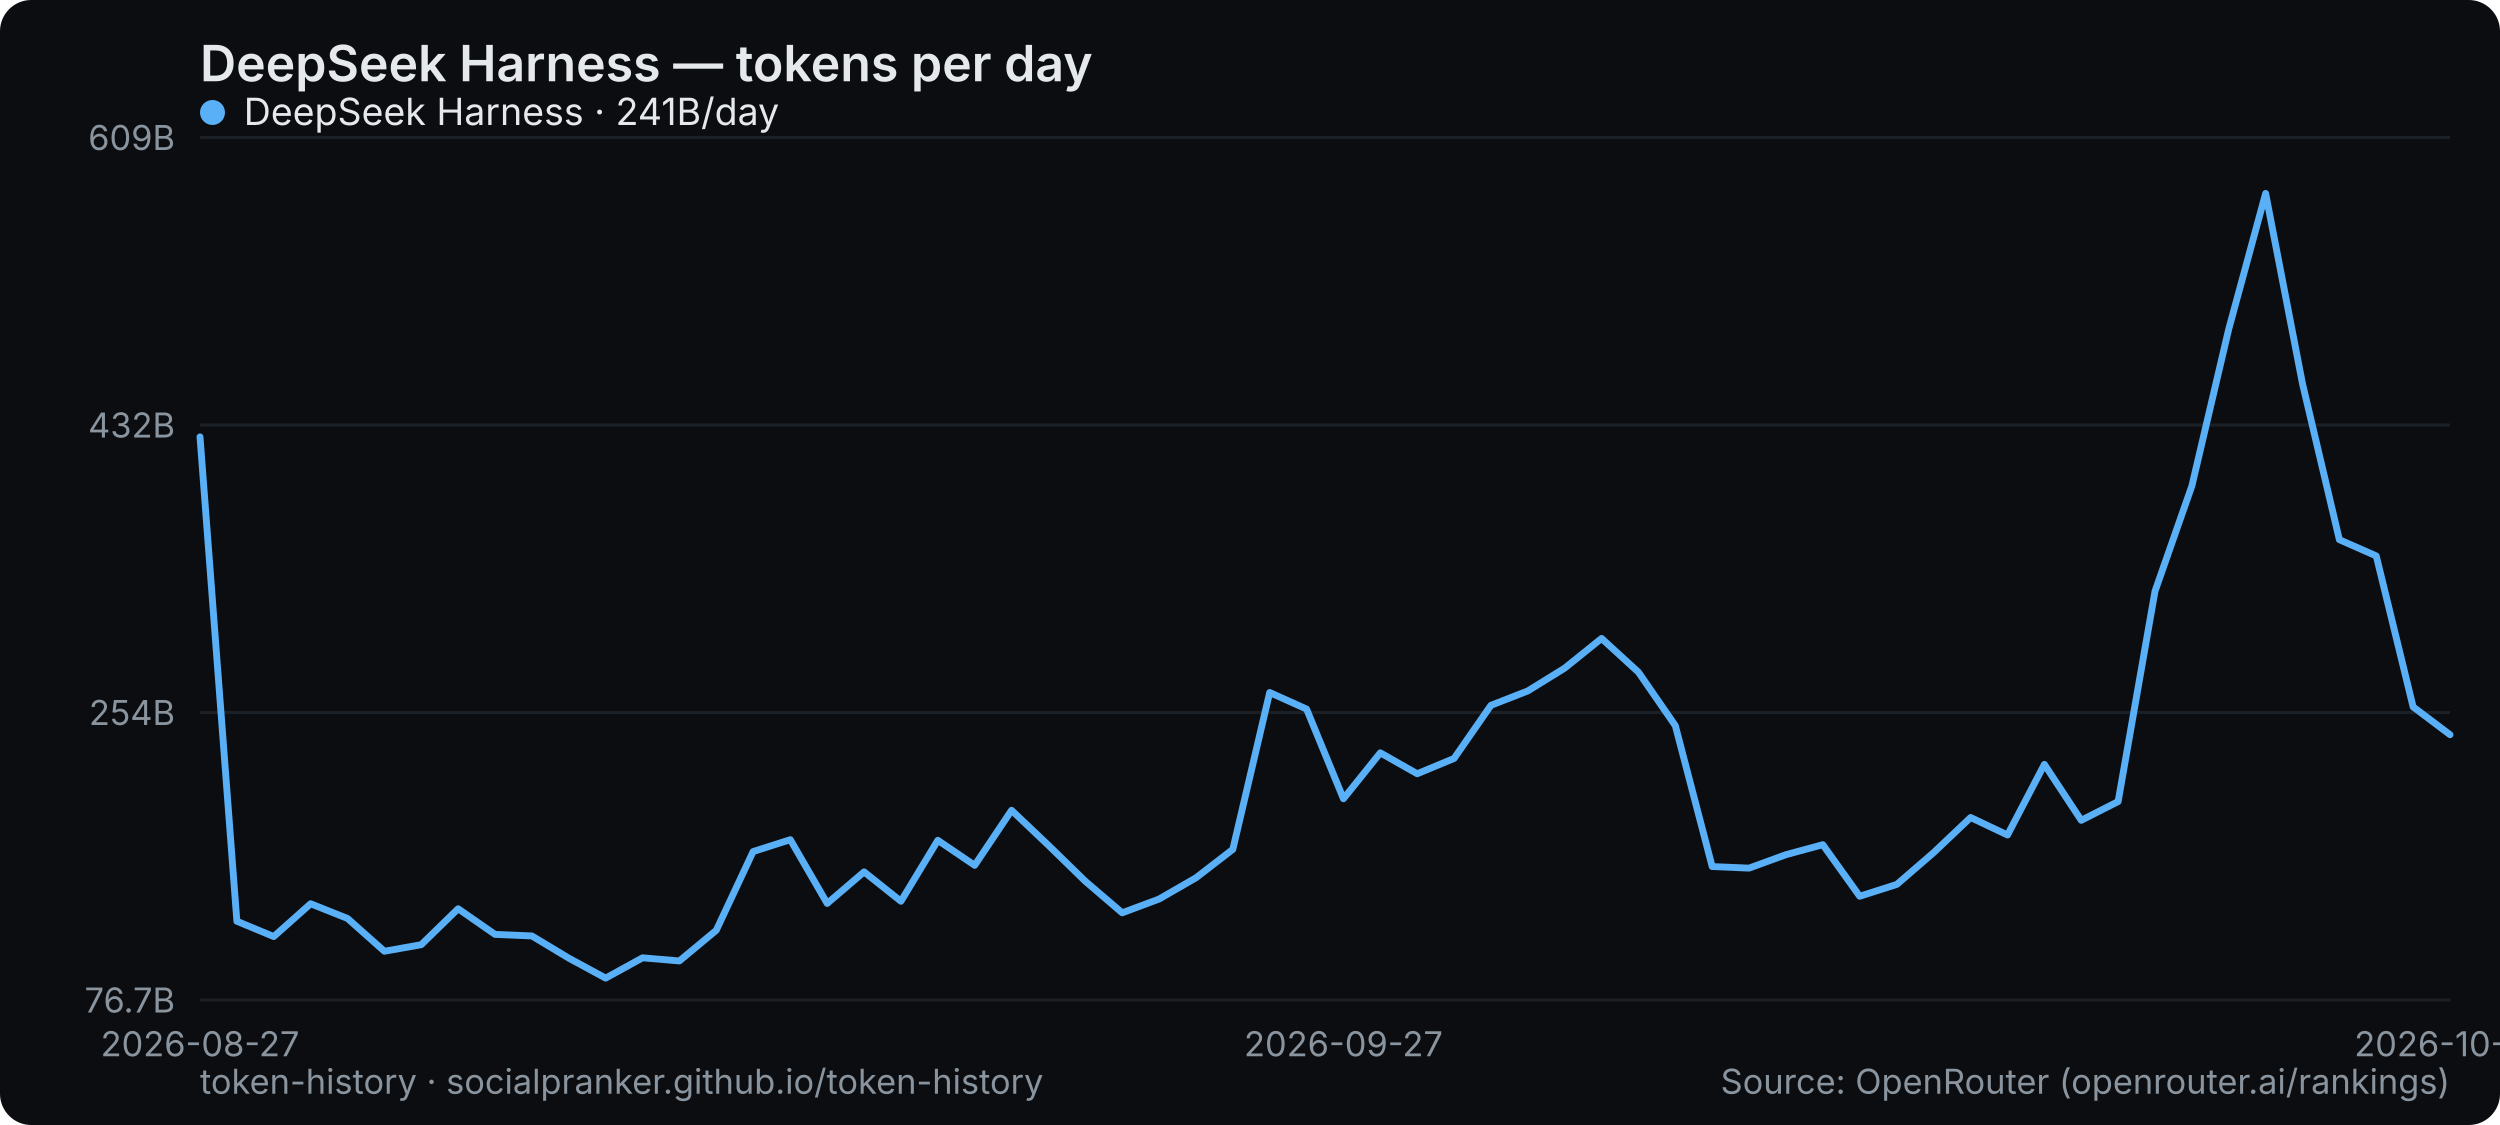
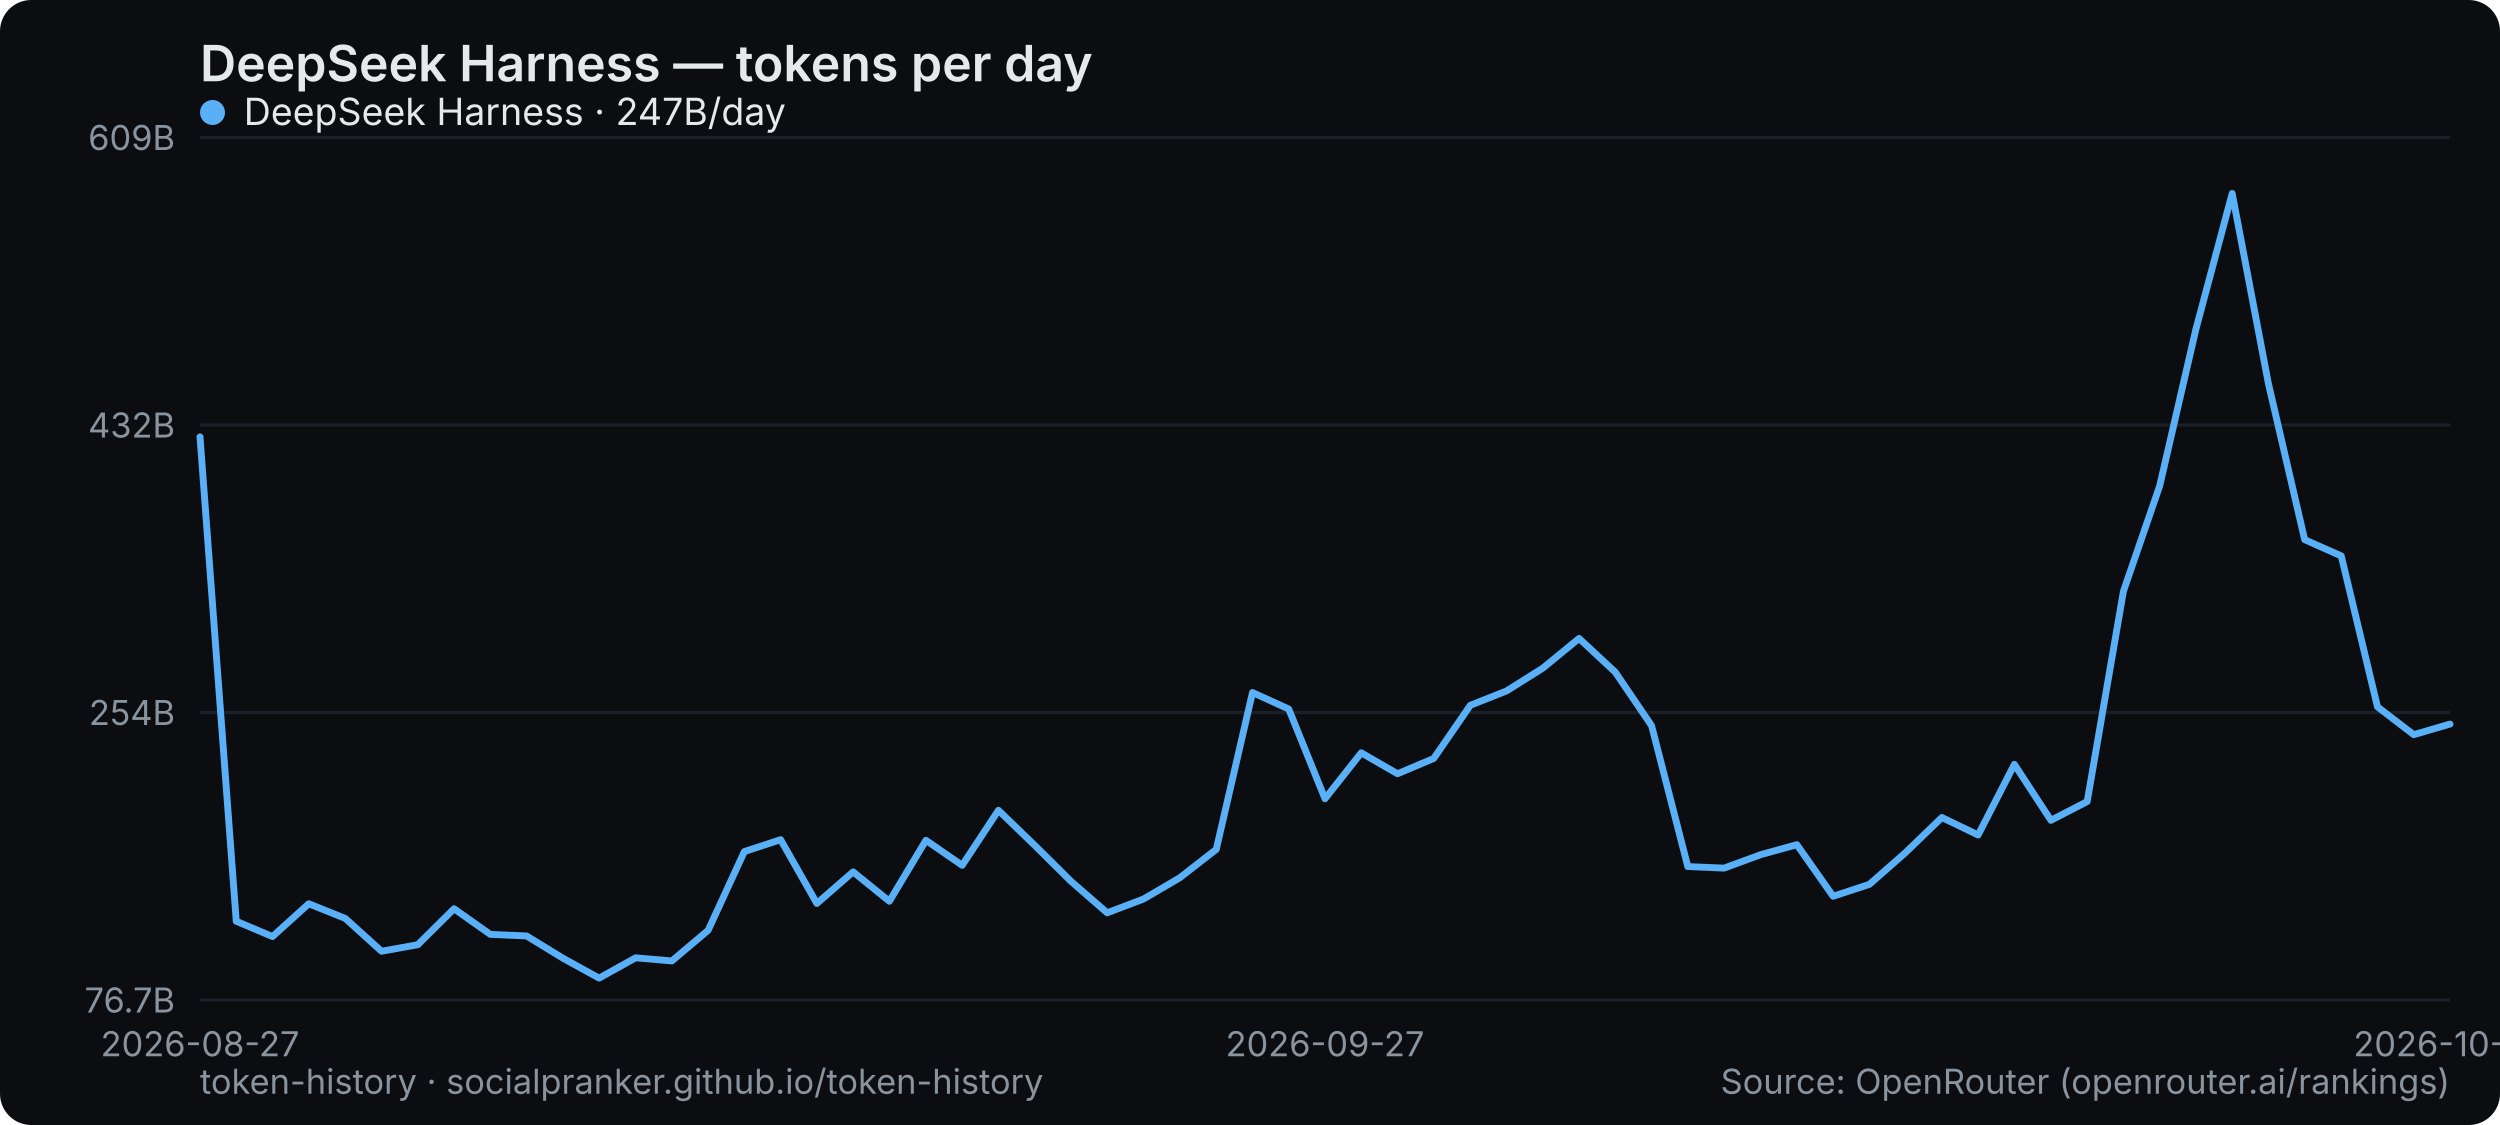
<svg xmlns="http://www.w3.org/2000/svg" width="800" height="360" viewBox="0 0 800 360" role="img" aria-label="DeepSeek Harness — tokens per day">
  <rect width="800" height="360" rx="10" fill="#0b0d10" />
  <text x="64" y="26" font-family="system-ui,-apple-system,Segoe UI,sans-serif" font-size="16" font-weight="600" fill="#e6e9ec">DeepSeek Harness — tokens per day</text>
  <line x1="64" y1="320" x2="784" y2="320" stroke="#1b2026" stroke-width="1" />
  <text x="56" y="324" text-anchor="end" font-family="system-ui,-apple-system,Segoe UI,sans-serif" font-size="11" fill="#8a949e">76.7B</text>
  <line x1="64" y1="228" x2="784" y2="228" stroke="#1b2026" stroke-width="1" />
  <text x="56" y="232" text-anchor="end" font-family="system-ui,-apple-system,Segoe UI,sans-serif" font-size="11" fill="#8a949e">254B</text>
  <line x1="64" y1="136" x2="784" y2="136" stroke="#1b2026" stroke-width="1" />
  <text x="56" y="140" text-anchor="end" font-family="system-ui,-apple-system,Segoe UI,sans-serif" font-size="11" fill="#8a949e">432B</text>
  <line x1="64" y1="44" x2="784" y2="44" stroke="#1b2026" stroke-width="1" />
  <text x="56" y="48" text-anchor="end" font-family="system-ui,-apple-system,Segoe UI,sans-serif" font-size="11" fill="#8a949e">609B</text>
  <text x="64" y="338" text-anchor="middle" font-family="system-ui,-apple-system,Segoe UI,sans-serif" font-size="11" fill="#8a949e">2026-08-27</text>
-   <text x="429.902" y="338" text-anchor="middle" font-family="system-ui,-apple-system,Segoe UI,sans-serif" font-size="11" fill="#8a949e">2026-09-27</text>
-   <text x="784" y="338" text-anchor="middle" font-family="system-ui,-apple-system,Segoe UI,sans-serif" font-size="11" fill="#8a949e">2026-10-27</text>
-   <polyline points="64.0,139.8 75.8,294.8 87.6,299.7 99.4,289.2 111.2,293.9 123.0,304.4 134.8,302.3 146.6,290.8 158.4,299.0 170.2,299.5 182.0,306.6 193.8,313.0 205.6,306.5 217.4,307.5 229.2,297.7 241.0,272.5 252.9,268.7 264.7,289.1 276.5,279.0 288.3,288.4 300.1,268.9 311.9,276.9 323.7,259.3 335.5,270.5 347.3,282.0 359.1,292.1 370.9,287.7 382.7,280.9 394.5,271.8 406.3,221.6 418.1,226.9 429.9,255.6 441.7,240.9 453.5,247.6 465.3,242.7 477.1,225.7 488.9,221.1 500.7,213.8 512.5,204.3 524.3,215.1 536.1,232.2 547.9,277.3 559.7,277.8 571.5,273.5 583.3,270.3 595.1,286.8 607.0,283.0 618.8,272.8 630.6,261.6 642.4,267.2 654.2,244.6 666.0,262.5 677.8,256.5 689.6,189.2 701.4,155.5 713.2,105.3 725.0,61.9 736.8,122.8 748.6,172.7 760.4,177.9 772.2,226.2 784.0,235.1" fill="none" stroke="#5ab0f7" stroke-width="2.2" stroke-linejoin="round" stroke-linecap="round" />
+   <text x="424" y="338" text-anchor="middle" font-family="system-ui,-apple-system,Segoe UI,sans-serif" font-size="11" fill="#8a949e">2026-09-27</text>
+   <text x="784" y="338" text-anchor="middle" font-family="system-ui,-apple-system,Segoe UI,sans-serif" font-size="11" fill="#8a949e">2026-10-28</text>
+   <polyline points="64.0,139.8 75.6,294.8 87.2,299.7 98.8,289.2 110.5,293.9 122.1,304.4 133.7,302.3 145.3,290.8 156.9,299.0 168.5,299.5 180.1,306.6 191.7,313.0 203.4,306.5 215.0,307.5 226.6,297.7 238.2,272.5 249.8,268.7 261.4,289.1 273.0,279.0 284.6,288.4 296.3,268.9 307.9,276.9 319.5,259.3 331.1,270.5 342.7,282.0 354.3,292.1 365.9,287.7 377.5,280.9 389.2,271.8 400.8,221.6 412.4,226.9 424.0,255.6 435.6,240.9 447.2,247.6 458.8,242.7 470.5,225.7 482.1,221.1 493.7,213.8 505.3,204.3 516.9,215.1 528.5,232.2 540.1,277.3 551.7,277.8 563.4,273.5 575.0,270.3 586.6,286.8 598.2,283.0 609.8,272.8 621.4,261.6 633.0,267.2 644.6,244.6 656.3,262.5 667.9,256.5 679.5,189.2 691.1,155.5 702.7,105.3 714.3,61.9 725.9,122.8 737.5,172.7 749.2,177.9 760.8,226.2 772.4,235.1 784.0,231.7" fill="none" stroke="#5ab0f7" stroke-width="2.2" stroke-linejoin="round" stroke-linecap="round" />
  <g font-family="system-ui,-apple-system,Segoe UI,sans-serif" font-size="12">
    <circle cx="68" cy="36" r="4" fill="#5ab0f7" />
-     <text x="78" y="40" fill="#e6e9ec">DeepSeek Harness · 241B/day</text>
+     <text x="78" y="40" fill="#e6e9ec">DeepSeek Harness · 247B/day</text>
  </g>
  <text x="64" y="350" font-family="system-ui,-apple-system,Segoe UI,sans-serif" font-size="11" fill="#8a949e">token-history · socialpranker.github.io/token-history</text>
  <text x="784" y="350" text-anchor="end" font-family="system-ui,-apple-system,Segoe UI,sans-serif" font-size="11" fill="#8a949e">Source: OpenRouter (openrouter.ai/rankings)</text>
</svg>
